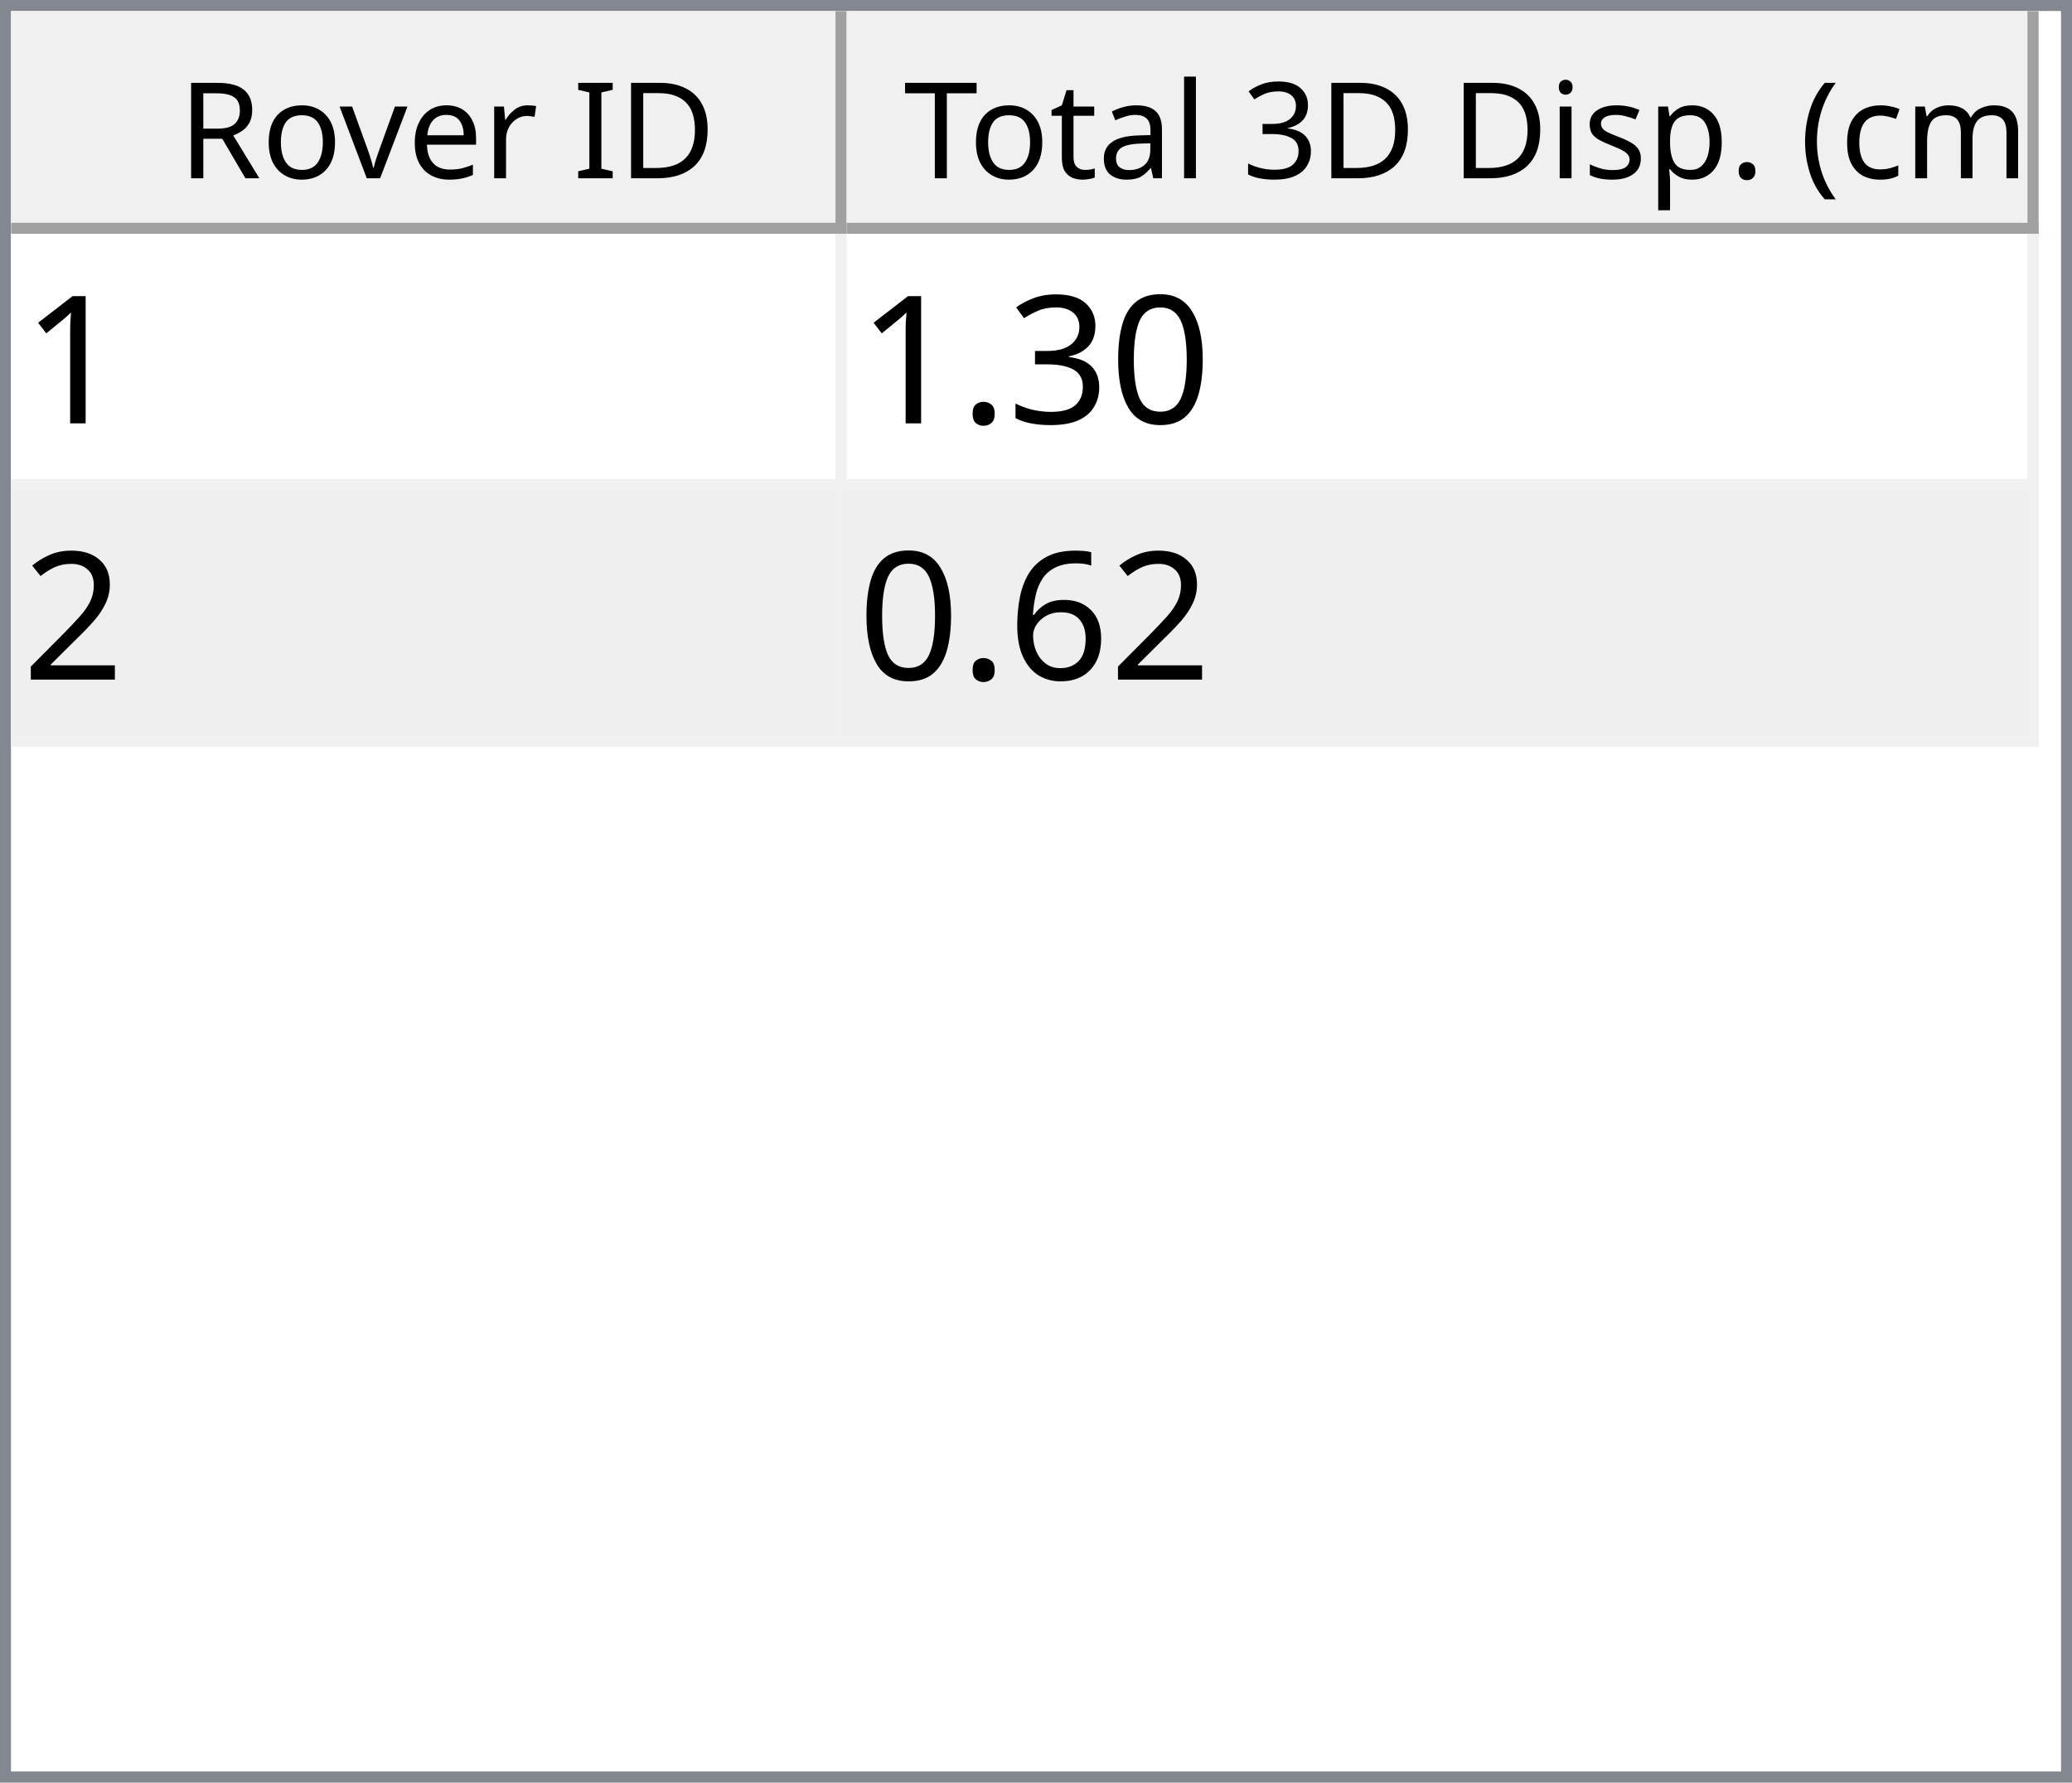
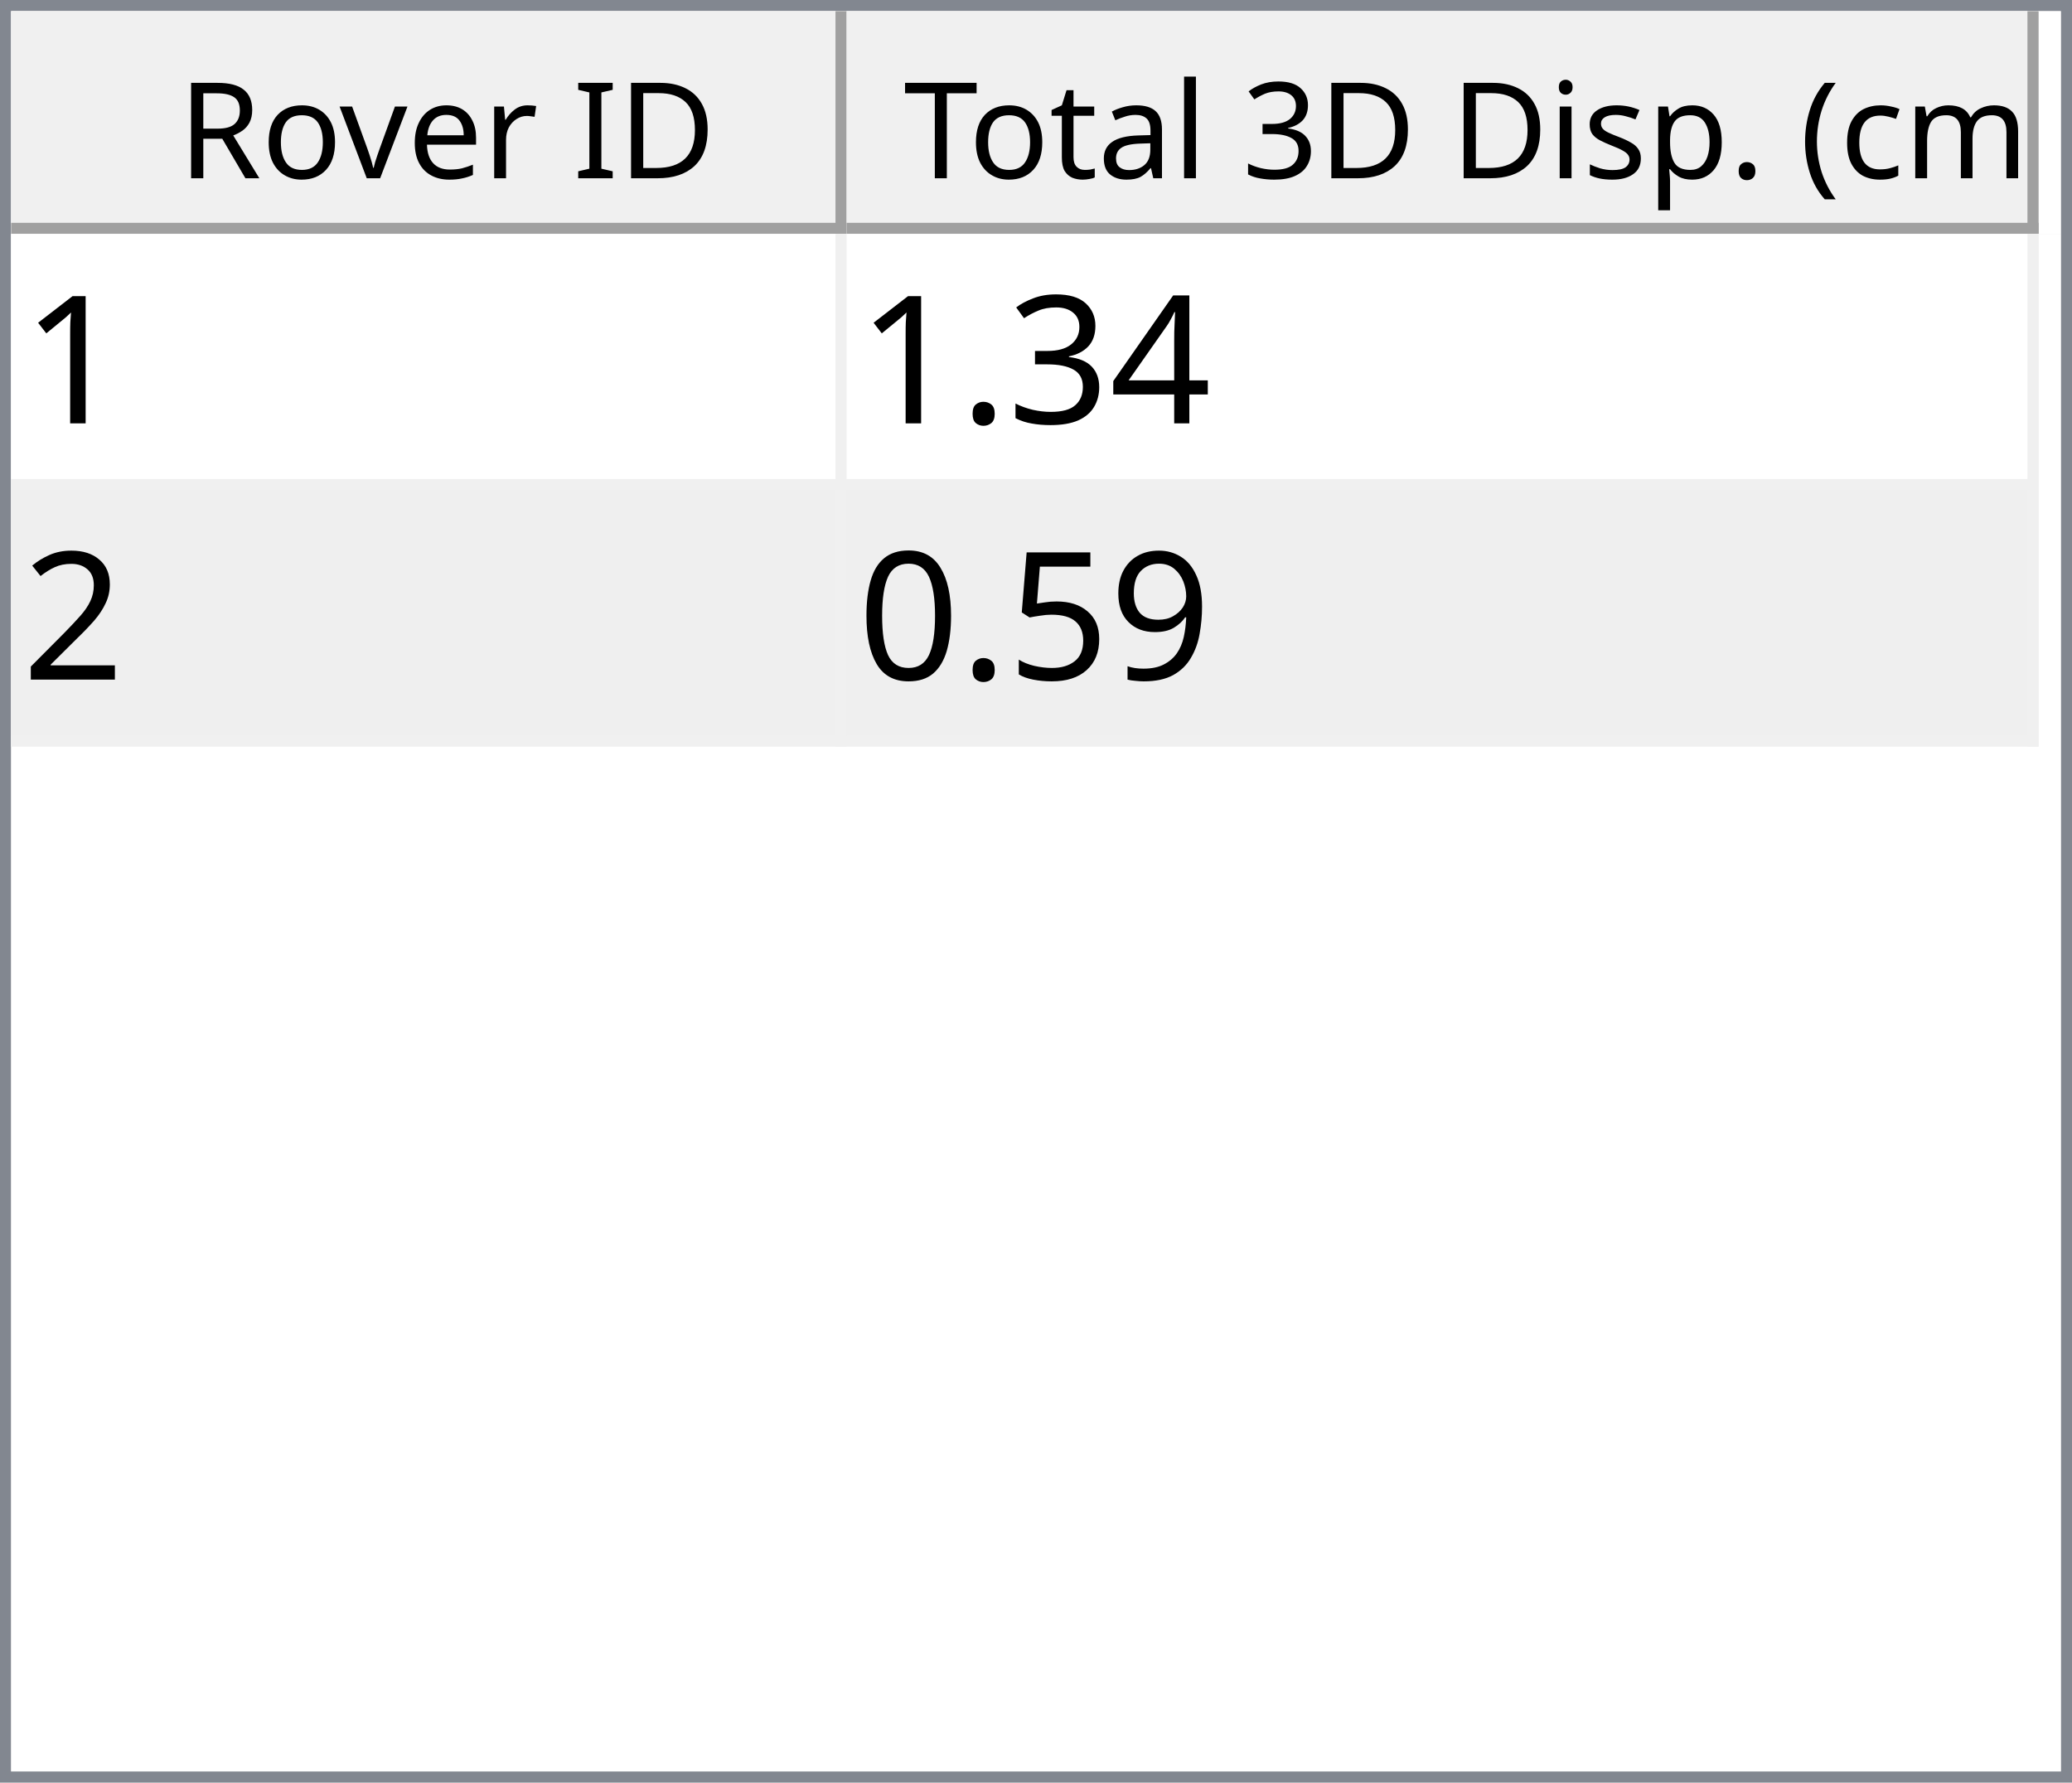
<svg xmlns="http://www.w3.org/2000/svg" style="fill-opacity:1; color-rendering:auto; color-interpolation:auto; text-rendering:auto; stroke:black; stroke-linecap:square; stroke-miterlimit:10; shape-rendering:auto; stroke-opacity:1; fill:black; stroke-dasharray:none; font-weight:normal; stroke-width:1; font-family:'Dialog'; font-style:normal; stroke-linejoin:miter; font-size:12px; stroke-dashoffset:0; image-rendering:auto;" width="186" height="160">
  <defs id="genericDefs" />
  <g>
    <defs id="defs1">
      <clipPath clipPathUnits="userSpaceOnUse" id="clipPath1">
        <path d="M0 0 L186 0 L186 160 L0 160 L0 0 Z" />
      </clipPath>
      <clipPath clipPathUnits="userSpaceOnUse" id="clipPath2">
        <path d="M0 0 L0 160 L186 160 L186 0 Z" />
      </clipPath>
      <clipPath clipPathUnits="userSpaceOnUse" id="clipPath3">
        <path d="M0 0 L0 20 L184 20 L184 0 Z" />
      </clipPath>
      <clipPath clipPathUnits="userSpaceOnUse" id="clipPath4">
        <path d="M0 0 L0 20 L75 20 L75 0 Z" />
      </clipPath>
      <clipPath clipPathUnits="userSpaceOnUse" id="clipPath5">
        <path d="M1 1 L1 19 L74 19 L74 1 Z" />
      </clipPath>
      <clipPath clipPathUnits="userSpaceOnUse" id="clipPath6">
        <path d="M0 0 L0 18 L73 18 L73 0 Z" />
      </clipPath>
      <clipPath clipPathUnits="userSpaceOnUse" id="clipPath7">
        <path d="M-0.5 -0.5 L-0.5 19.5 L74.5 19.5 L74.5 -0.5 Z" />
      </clipPath>
      <clipPath clipPathUnits="userSpaceOnUse" id="clipPath8">
        <path d="M0 0 L0 20 L107 20 L107 0 Z" />
      </clipPath>
      <clipPath clipPathUnits="userSpaceOnUse" id="clipPath9">
        <path d="M1 1 L1 19 L106 19 L106 1 Z" />
      </clipPath>
      <clipPath clipPathUnits="userSpaceOnUse" id="clipPath10">
        <path d="M0 0 L0 18 L105 18 L105 0 Z" />
      </clipPath>
      <clipPath clipPathUnits="userSpaceOnUse" id="clipPath11">
        <path d="M-0.5 -0.5 L-0.5 19.5 L106.5 19.5 L106.5 -0.5 Z" />
      </clipPath>
      <clipPath clipPathUnits="userSpaceOnUse" id="clipPath12">
        <path d="M0 0 L0 138 L184 138 L184 0 Z" />
      </clipPath>
      <clipPath clipPathUnits="userSpaceOnUse" id="clipPath13">
        <path d="M0 0 L0 46 L182 46 L182 0 Z" />
      </clipPath>
      <clipPath clipPathUnits="userSpaceOnUse" id="clipPath14">
        <path d="M-0.5 -0.5 L-0.5 45.5 L181.5 45.5 L181.5 -0.5 Z" />
      </clipPath>
      <clipPath clipPathUnits="userSpaceOnUse" id="clipPath15">
        <path d="M0 0 L0 22 L74 22 L74 0 Z" />
      </clipPath>
      <clipPath clipPathUnits="userSpaceOnUse" id="clipPath16">
        <path d="M0 0 L0 22 L106 22 L106 0 Z" />
      </clipPath>
      <font horiz-adv-x="64.551" id="font1">
        <font-face ascent="107.91" descent="25.098" units-per-em="100" style="font-style:normal; font-family:Segoe UI; font-weight:normal;" />
        <missing-glyph horiz-adv-x="64.551" d="M8.109 0 L8.109 68.266 L56.453 68.266 L56.453 0 L8.109 0 ZM15.328 7.234 L49.219 7.234 L49.219 61.031 L15.328 61.031 L15.328 7.234 Z" />
        <glyph unicode="D" horiz-adv-x="70.117" d="M9.188 0 L9.188 70.016 L28.516 70.016 Q65.531 70.016 65.531 35.891 Q65.531 19.672 55.25 9.836 Q44.969 0 27.734 0 L9.188 0 ZM17.391 62.594 L17.391 7.422 L27.828 7.422 Q41.609 7.422 49.273 14.797 Q56.938 22.172 56.938 35.688 Q56.938 62.594 28.328 62.594 L17.391 62.594 Z" />
        <glyph unicode="I" horiz-adv-x="26.611" d="M17.391 0 L9.188 0 L9.188 70.016 L17.391 70.016 L17.391 0 Z" />
        <glyph unicode=" " horiz-adv-x="27.393" d="" />
        <glyph unicode="r" horiz-adv-x="34.766" d="M34.188 41.891 Q32.078 43.5 28.125 43.5 Q23 43.5 19.555 38.672 Q16.109 33.844 16.109 25.484 L16.109 0 L8.109 0 L8.109 50 L16.109 50 L16.109 39.703 L16.312 39.703 Q18.016 44.969 21.531 47.922 Q25.047 50.875 29.391 50.875 Q32.516 50.875 34.188 50.203 L34.188 41.891 Z" />
        <glyph unicode="e" horiz-adv-x="52.295" d="M48.297 23 L12.984 23 Q13.188 14.656 17.484 10.109 Q21.781 5.562 29.297 5.562 Q37.75 5.562 44.828 11.141 L44.828 3.609 Q38.234 -1.172 27.391 -1.172 Q16.797 -1.172 10.742 5.641 Q4.688 12.453 4.688 24.812 Q4.688 36.469 11.305 43.82 Q17.922 51.172 27.734 51.172 Q37.547 51.172 42.922 44.828 Q48.297 38.484 48.297 27.203 L48.297 23 ZM40.094 29.781 Q40.047 36.719 36.75 40.578 Q33.453 44.438 27.594 44.438 Q21.922 44.438 17.969 40.383 Q14.016 36.328 13.094 29.781 L40.094 29.781 Z" />
        <glyph unicode="v" horiz-adv-x="47.9" d="M47.406 50 L27.484 0 L19.625 0 L0.688 50 L9.469 50 L22.172 13.672 Q23.578 9.672 23.922 6.688 L24.125 6.688 Q24.609 10.453 25.688 13.484 L38.969 50 L47.406 50 Z" />
        <glyph unicode="o" horiz-adv-x="58.594" d="M29 -1.172 Q17.922 -1.172 11.305 5.836 Q4.688 12.844 4.688 24.422 Q4.688 37.016 11.57 44.094 Q18.453 51.172 30.172 51.172 Q41.359 51.172 47.633 44.289 Q53.906 37.406 53.906 25.203 Q53.906 13.234 47.141 6.031 Q40.375 -1.172 29 -1.172 ZM29.594 44.438 Q21.875 44.438 17.383 39.188 Q12.891 33.938 12.891 24.703 Q12.891 15.828 17.43 10.695 Q21.969 5.562 29.594 5.562 Q37.359 5.562 41.531 10.594 Q45.703 15.625 45.703 24.906 Q45.703 34.281 41.531 39.359 Q37.359 44.438 29.594 44.438 Z" />
        <glyph unicode="R" horiz-adv-x="59.814" d="M59.375 0 L49.609 0 L37.891 19.625 Q36.281 22.359 34.766 24.289 Q33.25 26.219 31.664 27.438 Q30.078 28.656 28.25 29.219 Q26.422 29.781 24.125 29.781 L17.391 29.781 L17.391 0 L9.188 0 L9.188 70.016 L30.078 70.016 Q34.672 70.016 38.555 68.867 Q42.438 67.719 45.289 65.375 Q48.141 63.031 49.758 59.547 Q51.375 56.062 51.375 51.375 Q51.375 47.703 50.273 44.656 Q49.172 41.609 47.148 39.211 Q45.125 36.812 42.266 35.133 Q39.406 33.453 35.844 32.516 L35.844 32.328 Q37.594 31.547 38.891 30.547 Q40.188 29.547 41.359 28.18 Q42.531 26.812 43.68 25.078 Q44.828 23.344 46.234 21.047 L59.375 0 ZM17.391 62.594 L17.391 37.203 L28.516 37.203 Q31.594 37.203 34.203 38.133 Q36.812 39.062 38.719 40.797 Q40.625 42.531 41.703 45.047 Q42.781 47.562 42.781 50.688 Q42.781 56.297 39.141 59.445 Q35.5 62.594 28.609 62.594 L17.391 62.594 Z" />
        <glyph unicode=")" horiz-adv-x="30.176" d="M8.297 -15.922 L1.172 -15.922 Q16.406 2.344 16.406 26.812 Q16.406 51.469 1.078 70.016 L8.297 70.016 Q23.531 52.156 23.531 26.703 Q23.531 1.375 8.297 -15.922 Z" />
        <glyph unicode="m" horiz-adv-x="86.133" d="M79.109 0 L71.094 0 L71.094 28.719 Q71.094 37.016 68.531 40.727 Q65.969 44.438 59.906 44.438 Q54.781 44.438 51.195 39.75 Q47.609 35.062 47.609 28.516 L47.609 0 L39.594 0 L39.594 29.688 Q39.594 44.438 28.219 44.438 Q22.953 44.438 19.531 40.016 Q16.109 35.594 16.109 28.516 L16.109 0 L8.109 0 L8.109 50 L16.109 50 L16.109 42.094 L16.312 42.094 Q21.625 51.172 31.844 51.172 Q36.969 51.172 40.773 48.312 Q44.578 45.453 46 40.828 Q51.562 51.172 62.594 51.172 Q79.109 51.172 79.109 30.812 L79.109 0 Z" />
        <glyph unicode="c" horiz-adv-x="46.191" d="M42.188 2.297 Q36.422 -1.172 28.516 -1.172 Q17.828 -1.172 11.258 5.789 Q4.688 12.75 4.688 23.828 Q4.688 36.188 11.766 43.68 Q18.844 51.172 30.672 51.172 Q37.25 51.172 42.281 48.734 L42.281 40.531 Q36.719 44.438 30.375 44.438 Q22.703 44.438 17.797 38.945 Q12.891 33.453 12.891 24.516 Q12.891 15.719 17.508 10.641 Q22.125 5.562 29.891 5.562 Q36.422 5.562 42.188 9.906 L42.188 2.297 Z" />
        <glyph unicode="(" horiz-adv-x="30.176" d="M29.109 -15.922 L21.969 -15.922 Q6.844 1.375 6.844 26.703 Q6.844 52.156 21.969 70.016 L29.203 70.016 Q13.875 51.469 13.875 26.812 Q13.875 2.344 29.109 -15.922 Z" />
        <glyph unicode="." horiz-adv-x="21.68" d="M10.891 -1.078 Q8.641 -1.078 7.055 0.539 Q5.469 2.156 5.469 4.391 Q5.469 6.641 7.055 8.273 Q8.641 9.906 10.891 9.906 Q13.188 9.906 14.797 8.273 Q16.406 6.641 16.406 4.391 Q16.406 2.156 14.797 0.539 Q13.188 -1.078 10.891 -1.078 Z" />
        <glyph unicode="p" horiz-adv-x="58.789" d="M16.312 7.234 L16.109 7.234 L16.109 -23 L8.109 -23 L8.109 50 L16.109 50 L16.109 41.219 L16.312 41.219 Q22.219 51.172 33.594 51.172 Q43.266 51.172 48.688 44.461 Q54.109 37.75 54.109 26.469 Q54.109 13.922 48 6.375 Q41.891 -1.172 31.297 -1.172 Q21.578 -1.172 16.312 7.234 ZM16.109 27.391 L16.109 20.406 Q16.109 14.203 20.141 9.883 Q24.172 5.562 30.375 5.562 Q37.641 5.562 41.773 11.133 Q45.906 16.703 45.906 26.609 Q45.906 34.969 42.047 39.703 Q38.188 44.438 31.594 44.438 Q24.609 44.438 20.359 39.578 Q16.109 34.719 16.109 27.391 Z" />
        <glyph unicode="s" horiz-adv-x="42.432" d="M5.078 1.812 L5.078 10.406 Q11.625 5.562 19.484 5.562 Q30.031 5.562 30.031 12.594 Q30.031 14.594 29.125 15.992 Q28.219 17.391 26.68 18.461 Q25.141 19.531 23.07 20.383 Q21 21.234 18.609 22.172 Q15.281 23.484 12.766 24.828 Q10.25 26.172 8.57 27.859 Q6.891 29.547 6.031 31.695 Q5.172 33.844 5.172 36.719 Q5.172 40.234 6.789 42.945 Q8.406 45.656 11.086 47.484 Q13.766 49.312 17.211 50.242 Q20.656 51.172 24.312 51.172 Q30.812 51.172 35.938 48.922 L35.938 40.828 Q30.422 44.438 23.25 44.438 Q21 44.438 19.195 43.922 Q17.391 43.406 16.094 42.477 Q14.797 41.547 14.086 40.258 Q13.375 38.969 13.375 37.406 Q13.375 35.453 14.086 34.133 Q14.797 32.812 16.164 31.789 Q17.531 30.766 19.484 29.938 Q21.438 29.109 23.922 28.125 Q27.25 26.859 29.883 25.516 Q32.516 24.172 34.375 22.484 Q36.234 20.797 37.234 18.602 Q38.234 16.406 38.234 13.375 Q38.234 9.672 36.602 6.938 Q34.969 4.203 32.234 2.398 Q29.5 0.594 25.93 -0.289 Q22.359 -1.172 18.453 -1.172 Q10.75 -1.172 5.078 1.812 Z" />
        <glyph unicode="i" horiz-adv-x="24.219" d="M12.203 62.703 Q10.062 62.703 8.547 64.164 Q7.031 65.625 7.031 67.875 Q7.031 70.125 8.547 71.609 Q10.062 73.094 12.203 73.094 Q14.406 73.094 15.945 71.609 Q17.484 70.125 17.484 67.875 Q17.484 65.719 15.945 64.211 Q14.406 62.703 12.203 62.703 ZM16.109 0 L8.109 0 L8.109 50 L16.109 50 L16.109 0 Z" />
        <glyph unicode="3" horiz-adv-x="53.906" d="M46.531 19.828 Q46.531 15.094 44.75 11.211 Q42.969 7.328 39.719 4.57 Q36.469 1.812 31.93 0.297 Q27.391 -1.219 21.922 -1.219 Q11.922 -1.219 6 2.594 L6 11.188 Q13.094 5.609 22.219 5.609 Q25.875 5.609 28.828 6.539 Q31.781 7.469 33.906 9.227 Q36.031 10.984 37.18 13.477 Q38.328 15.969 38.328 19.094 Q38.328 32.812 18.797 32.812 L12.984 32.812 L12.984 39.594 L18.5 39.594 Q35.797 39.594 35.797 52.484 Q35.797 64.406 22.609 64.406 Q15.188 64.406 8.688 59.422 L8.688 67.188 Q15.375 71.188 24.609 71.188 Q29 71.188 32.57 69.969 Q36.141 68.75 38.68 66.555 Q41.219 64.359 42.609 61.281 Q44 58.203 44 54.5 Q44 40.672 30.031 36.719 L30.031 36.531 Q33.594 36.141 36.625 34.797 Q39.656 33.453 41.852 31.305 Q44.047 29.156 45.289 26.25 Q46.531 23.344 46.531 19.828 Z" />
        <glyph unicode="l" horiz-adv-x="24.219" d="M16.109 0 L8.109 0 L8.109 74.031 L16.109 74.031 L16.109 0 Z" />
        <glyph unicode="a" horiz-adv-x="50.879" d="M43.891 0 L35.891 0 L35.891 7.812 L35.688 7.812 Q30.469 -1.172 20.312 -1.172 Q12.844 -1.172 8.617 2.781 Q4.391 6.734 4.391 13.281 Q4.391 27.297 20.906 29.594 L35.891 31.688 Q35.891 44.438 25.594 44.438 Q16.547 44.438 9.281 38.281 L9.281 46.484 Q16.656 51.172 26.266 51.172 Q43.891 51.172 43.891 32.516 L43.891 0 ZM35.891 25.297 L23.828 23.641 Q18.266 22.859 15.43 20.875 Q12.594 18.891 12.594 13.875 Q12.594 10.203 15.211 7.883 Q17.828 5.562 22.172 5.562 Q28.125 5.562 32.008 9.742 Q35.891 13.922 35.891 20.312 L35.891 25.297 Z" />
        <glyph unicode="t" horiz-adv-x="33.887" d="M31.297 0.484 Q28.469 -1.078 23.828 -1.078 Q10.688 -1.078 10.688 13.578 L10.688 43.172 L2.094 43.172 L2.094 50 L10.688 50 L10.688 62.203 L18.703 64.797 L18.703 50 L31.297 50 L31.297 43.172 L18.703 43.172 L18.703 14.984 Q18.703 9.969 20.414 7.82 Q22.125 5.672 26.078 5.672 Q29.109 5.672 31.297 7.328 L31.297 0.484 Z" />
        <glyph unicode="T" horiz-adv-x="52.393" d="M50.594 62.594 L30.375 62.594 L30.375 0 L22.172 0 L22.172 62.594 L2 62.594 L2 70.016 L50.594 70.016 L50.594 62.594 Z" />
      </font>
      <font horiz-adv-x="75.0" id="font2">
        <font-face ascent="100.537" descent="21.973" units-per-em="100" style="font-style:normal; font-family:sans-serif; font-weight:normal;" />
        <missing-glyph horiz-adv-x="75.0" d="M12.5 0 L12.5 62.5 L62.5 62.5 L62.5 0 L12.5 0 ZM14.062 1.562 L60.938 1.562 L60.938 60.938 L14.062 60.938 L14.062 1.562 Z" />
        <glyph unicode="1" horiz-adv-x="55.615" d="M37.25 0 L28.469 0 L28.469 56 Q25.297 52.984 20.141 49.953 Q14.984 46.922 10.891 45.406 L10.891 53.906 Q18.266 57.375 23.781 62.305 Q29.297 67.234 31.594 71.875 L37.25 71.875 L37.25 0 Z" />
-         <glyph unicode="0" horiz-adv-x="55.615" d="M4.156 35.297 Q4.156 48 6.766 55.742 Q9.375 63.484 14.523 67.68 Q19.672 71.875 27.484 71.875 Q33.25 71.875 37.594 69.555 Q41.938 67.234 44.773 62.867 Q47.609 58.5 49.219 52.227 Q50.828 45.953 50.828 35.297 Q50.828 22.703 48.242 14.969 Q45.656 7.234 40.508 3.008 Q35.359 -1.219 27.484 -1.219 Q17.141 -1.219 11.234 6.203 Q4.156 15.141 4.156 35.297 ZM13.188 35.297 Q13.188 17.672 17.312 11.836 Q21.438 6 27.484 6 Q33.547 6 37.672 11.859 Q41.797 17.719 41.797 35.297 Q41.797 52.984 37.672 58.789 Q33.547 64.594 27.391 64.594 Q21.344 64.594 17.719 59.469 Q13.188 52.938 13.188 35.297 Z" />
+         <glyph unicode="4" horiz-adv-x="55.615" d="M32.328 0 L32.328 17.141 L1.266 17.141 L1.266 25.203 L33.938 71.578 L41.109 71.578 L41.109 25.203 L50.781 25.203 L50.781 17.141 L41.109 17.141 L41.109 0 L32.328 0 ZM32.328 25.203 L32.328 57.469 L9.906 25.203 L32.328 25.203 Z" />
        <glyph unicode="3" horiz-adv-x="55.615" d="M4.203 18.891 L12.984 20.062 Q14.5 12.594 18.141 9.297 Q21.781 6 27 6 Q33.203 6 37.477 10.297 Q41.75 14.594 41.75 20.953 Q41.75 27 37.797 30.93 Q33.844 34.859 27.734 34.859 Q25.25 34.859 21.531 33.891 L22.516 41.609 Q23.391 41.5 23.922 41.5 Q29.547 41.5 34.039 44.43 Q38.531 47.359 38.531 53.469 Q38.531 58.297 35.258 61.477 Q31.984 64.656 26.812 64.656 Q21.688 64.656 18.266 61.43 Q14.844 58.203 13.875 51.766 L5.078 53.328 Q6.688 62.156 12.398 67.016 Q18.109 71.875 26.609 71.875 Q32.469 71.875 37.398 69.359 Q42.328 66.844 44.945 62.5 Q47.562 58.156 47.562 53.266 Q47.562 48.641 45.07 44.828 Q42.578 41.016 37.703 38.766 Q44.047 37.312 47.562 32.695 Q51.078 28.078 51.078 21.141 Q51.078 11.766 44.242 5.25 Q37.406 -1.266 26.953 -1.266 Q17.531 -1.266 11.305 4.352 Q5.078 9.969 4.203 18.891 Z" />
        <glyph unicode="." horiz-adv-x="27.783" d="M9.078 0 L9.078 10.016 L19.094 10.016 L19.094 0 L9.078 0 Z" />
        <glyph unicode="2" horiz-adv-x="55.615" d="M50.344 8.453 L50.344 0 L3.031 0 Q2.938 3.172 4.047 6.109 Q5.859 10.938 9.836 15.625 Q13.812 20.312 21.344 26.469 Q33.016 36.031 37.117 41.625 Q41.219 47.219 41.219 52.203 Q41.219 57.422 37.477 61.008 Q33.734 64.594 27.734 64.594 Q21.391 64.594 17.578 60.789 Q13.766 56.984 13.719 50.25 L4.688 51.172 Q5.609 61.281 11.664 66.578 Q17.719 71.875 27.938 71.875 Q38.234 71.875 44.242 66.164 Q50.25 60.453 50.25 52 Q50.25 47.703 48.492 43.555 Q46.734 39.406 42.656 34.812 Q38.578 30.219 29.109 22.219 Q21.188 15.578 18.945 13.211 Q16.703 10.844 15.234 8.453 L50.344 8.453 Z" />
-         <glyph unicode="6" horiz-adv-x="55.615" d="M49.75 54.047 L41.016 53.375 Q39.844 58.547 37.703 60.891 Q34.125 64.656 28.906 64.656 Q24.703 64.656 21.531 62.312 Q17.391 59.281 14.992 53.469 Q12.594 47.656 12.5 36.922 Q15.672 41.75 20.266 44.094 Q24.859 46.438 29.891 46.438 Q38.672 46.438 44.852 39.969 Q51.031 33.5 51.031 23.25 Q51.031 16.5 48.125 10.719 Q45.219 4.938 40.141 1.859 Q35.062 -1.219 28.609 -1.219 Q17.625 -1.219 10.695 6.859 Q3.766 14.938 3.766 33.5 Q3.766 54.25 11.422 63.672 Q18.109 71.875 29.438 71.875 Q37.891 71.875 43.289 67.141 Q48.688 62.406 49.75 54.047 ZM13.875 23.188 Q13.875 18.656 15.797 14.508 Q17.719 10.359 21.188 8.18 Q24.656 6 28.469 6 Q34.031 6 38.039 10.492 Q42.047 14.984 42.047 22.703 Q42.047 30.125 38.086 34.398 Q34.125 38.672 28.125 38.672 Q22.172 38.672 18.023 34.398 Q13.875 30.125 13.875 23.188 Z" />
+         <glyph unicode="9" horiz-adv-x="55.615" d="M5.469 16.547 L13.922 17.328 Q14.984 11.375 18.016 8.688 Q21.047 6 25.781 6 Q29.828 6 32.883 7.859 Q35.938 9.719 37.891 12.82 Q39.844 15.922 41.164 21.195 Q42.484 26.469 42.484 31.938 Q42.484 32.516 42.438 33.688 Q39.797 29.5 35.234 26.883 Q30.672 24.266 25.344 24.266 Q16.453 24.266 10.305 30.711 Q4.156 37.156 4.156 47.703 Q4.156 58.594 10.578 65.234 Q17 71.875 26.656 71.875 Q33.641 71.875 39.43 68.117 Q45.219 64.359 48.219 57.398 Q51.219 50.438 51.219 37.25 Q51.219 23.531 48.242 15.406 Q45.266 7.281 39.383 3.031 Q33.5 -1.219 25.594 -1.219 Q17.188 -1.219 11.867 3.445 Q6.547 8.109 5.469 16.547 ZM41.453 48.141 Q41.453 55.719 37.43 60.156 Q33.406 64.594 27.734 64.594 Q21.875 64.594 17.531 59.812 Q13.188 55.031 13.188 47.406 Q13.188 40.578 17.312 36.305 Q21.438 32.031 27.484 32.031 Q33.594 32.031 37.523 36.305 Q41.453 40.578 41.453 48.141 Z" />
+         <glyph unicode="5" horiz-adv-x="55.615" d="M4.156 18.75 L13.375 19.531 Q14.406 12.797 18.141 9.398 Q21.875 6 27.156 6 Q33.5 6 37.891 10.789 Q42.281 15.578 42.281 23.484 Q42.281 31 38.062 35.352 Q33.844 39.703 27 39.703 Q22.75 39.703 19.336 37.773 Q15.922 35.844 13.969 32.766 L5.719 33.844 L12.641 70.609 L48.25 70.609 L48.25 62.203 L19.672 62.203 L15.828 42.969 Q22.266 47.469 29.344 47.469 Q38.719 47.469 45.164 40.969 Q51.609 34.469 51.609 24.266 Q51.609 14.547 45.953 7.469 Q39.062 -1.219 27.156 -1.219 Q17.391 -1.219 11.211 4.25 Q5.031 9.719 4.156 18.75 Z" />
+         <glyph unicode="0" horiz-adv-x="55.615" d="M4.156 35.297 Q4.156 48 6.766 55.742 Q9.375 63.484 14.523 67.68 Q19.672 71.875 27.484 71.875 Q33.25 71.875 37.594 69.555 Q41.938 67.234 44.773 62.867 Q47.609 58.5 49.219 52.227 Q50.828 45.953 50.828 35.297 Q50.828 22.703 48.242 14.969 Q45.656 7.234 40.508 3.008 Q35.359 -1.219 27.484 -1.219 Q17.141 -1.219 11.234 6.203 Q4.156 15.141 4.156 35.297 ZM13.188 35.297 Q13.188 17.672 17.312 11.836 Q21.438 6 27.484 6 Q33.547 6 37.672 11.859 Q41.797 17.719 41.797 35.297 Q41.797 52.984 37.672 58.789 Q33.547 64.594 27.391 64.594 Q21.344 64.594 17.719 59.469 Q13.188 52.938 13.188 35.297 Z" />
      </font>
    </defs>
    <g style="fill:white; stroke:white;">
      <rect x="0" y="0" width="186" style="clip-path:url(#clipPath1); stroke:none;" height="160" />
    </g>
    <g style="fill:white; text-rendering:optimizeSpeed; color-rendering:optimizeSpeed; image-rendering:optimizeSpeed; shape-rendering:crispEdges; stroke:white; color-interpolation:sRGB;">
      <rect x="0" width="186" height="160" y="0" style="stroke:none;" />
      <path style="stroke:none;" d="M0 160 L186 160 L186 0 L0 0 Z" />
    </g>
    <g style="fill:rgb(240,240,240); font-family:'Segoe UI'; stroke:rgb(240,240,240);">
      <rect x="0" y="0" width="186" style="clip-path:url(#clipPath2); stroke:none;" height="160" />
    </g>
    <g style="fill:rgb(130,135,144); font-family:'Segoe UI'; stroke:rgb(130,135,144);">
      <path d="M0 0 L186 0 L186 160 L0 160 L0 0 ZM1 1 L185 1 L185 159 L1 159 L1 1 Z" style="fill-rule:evenodd; clip-path:url(#clipPath2); stroke:none;" />
    </g>
    <g style="fill:white; font-family:'Segoe UI'; stroke:white;" transform="translate(1,1)">
      <rect x="0" y="0" width="184" style="clip-path:url(#clipPath3); stroke:none;" height="20" />
    </g>
    <g style="fill:rgb(240,240,240); font-family:'Segoe UI'; stroke:rgb(240,240,240);" transform="translate(1,1)">
      <rect x="0" y="0" width="75" style="clip-path:url(#clipPath4); stroke:none;" height="20" />
    </g>
    <g style="font-family:'Segoe UI';" transform="translate(2,2)">
      <text x="14" xml:space="preserve" y="14" style="clip-path:url(#clipPath6); stroke:none;">Rover ID</text>
    </g>
    <g style="fill:rgb(160,160,160); font-family:'Segoe UI'; stroke:rgb(160,160,160); stroke-linejoin:bevel;" transform="translate(1.5,1.5)">
      <line x1="74" x2="74" y1="0" style="fill:none; clip-path:url(#clipPath7);" y2="19" />
    </g>
    <g style="fill:rgb(160,160,160); font-family:'Segoe UI'; stroke:rgb(160,160,160); stroke-linejoin:bevel;" transform="matrix(1,0,0,1,1,1) translate(0.5,0.5)">
      <line x1="0" x2="74" y1="19" style="fill:none; clip-path:url(#clipPath7);" y2="19" />
    </g>
    <g style="fill:rgb(240,240,240); font-family:'Segoe UI'; stroke:rgb(240,240,240);" transform="translate(76,1)">
      <rect x="0" y="0" width="107" style="clip-path:url(#clipPath8); stroke:none;" height="20" />
    </g>
    <g style="font-family:'Segoe UI';" transform="translate(77,2)">
      <text x="1" xml:space="preserve" y="14" style="clip-path:url(#clipPath10); stroke:none;"> Total 3D Disp. (cm)</text>
    </g>
    <g style="fill:rgb(160,160,160); font-family:'Segoe UI'; stroke:rgb(160,160,160); stroke-linejoin:bevel;" transform="translate(76.5,1.5)">
      <line x1="106" x2="106" y1="0" style="fill:none; clip-path:url(#clipPath11);" y2="19" />
    </g>
    <g style="fill:rgb(160,160,160); font-family:'Segoe UI'; stroke:rgb(160,160,160); stroke-linejoin:bevel;" transform="matrix(1,0,0,1,76,1) translate(0.5,0.5)">
      <line x1="0" x2="106" y1="19" style="fill:none; clip-path:url(#clipPath11);" y2="19" />
    </g>
    <g style="fill:white; font-family:'Segoe UI'; stroke:white;" transform="translate(1,21)">
      <rect x="0" y="0" width="184" style="clip-path:url(#clipPath12); stroke:none;" height="138" />
    </g>
    <g style="fill:rgb(240,240,240); font-size:16px; font-family:sans-serif; stroke:rgb(240,240,240);" transform="translate(1,21)">
      <rect x="0" y="0" width="182" style="clip-path:url(#clipPath13); stroke:none;" height="46" />
      <line transform="translate(0.5,0.5)" x1="0" x2="181" y1="22" style="clip-path:url(#clipPath14); fill:none; stroke-linejoin:bevel;" y2="22" />
    </g>
    <g transform="matrix(1,0,0,1,1,21) translate(0.5,0.5)" style="fill:rgb(240,240,240); font-size:16px; font-family:sans-serif; stroke:rgb(240,240,240); stroke-linejoin:bevel;">
      <line x1="0" x2="181" y1="45" style="fill:none; clip-path:url(#clipPath14);" y2="45" />
    </g>
    <g transform="matrix(1,0,0,1,1,21) translate(0.5,0.5)" style="fill:rgb(240,240,240); font-size:16px; font-family:sans-serif; stroke:rgb(240,240,240); stroke-linejoin:bevel;">
      <line x1="74" x2="74" y1="0" style="fill:none; clip-path:url(#clipPath14);" y2="45" />
    </g>
    <g transform="matrix(1,0,0,1,1,21) translate(0.5,0.5)" style="fill:rgb(240,240,240); font-size:16px; font-family:sans-serif; stroke:rgb(240,240,240); stroke-linejoin:bevel;">
      <line x1="181" x2="181" y1="0" style="fill:none; clip-path:url(#clipPath14);" y2="45" />
    </g>
    <g style="fill:white; font-size:16px; font-family:sans-serif; stroke:white;" transform="matrix(1,0,0,1,1,21)">
      <rect x="0" y="0" width="74" style="clip-path:url(#clipPath15); stroke:none;" height="22" />
      <text x="1" y="17" style="fill:black; clip-path:url(#clipPath15); stroke:none;" xml:space="preserve">1</text>
    </g>
    <g style="fill:white; font-size:16px; font-family:sans-serif; stroke:white;" transform="matrix(1,0,0,1,1,21) translate(75,0)">
      <rect x="0" y="0" width="106" style="clip-path:url(#clipPath16); stroke:none;" height="22" />
-       <text x="1" y="17" style="fill:black; clip-path:url(#clipPath16); stroke:none;" xml:space="preserve">1.30</text>
+       <text x="1" y="17" style="fill:black; clip-path:url(#clipPath16); stroke:none;" xml:space="preserve">1.34</text>
    </g>
    <g style="fill:rgb(239,239,239); font-size:16px; font-family:sans-serif; stroke:rgb(239,239,239);" transform="matrix(1,0,0,1,1,21) translate(0,23)">
      <rect x="0" y="0" width="74" style="clip-path:url(#clipPath15); stroke:none;" height="22" />
      <text x="1" y="17" style="fill:black; clip-path:url(#clipPath15); stroke:none;" xml:space="preserve">2</text>
    </g>
    <g style="fill:rgb(239,239,239); font-size:16px; font-family:sans-serif; stroke:rgb(239,239,239);" transform="matrix(1,0,0,1,1,21) translate(75,23)">
      <rect x="0" y="0" width="106" style="clip-path:url(#clipPath16); stroke:none;" height="22" />
-       <text x="1" y="17" style="fill:black; clip-path:url(#clipPath16); stroke:none;" xml:space="preserve">0.62</text>
+       <text x="1" y="17" style="fill:black; clip-path:url(#clipPath16); stroke:none;" xml:space="preserve">0.59</text>
    </g>
  </g>
</svg>
